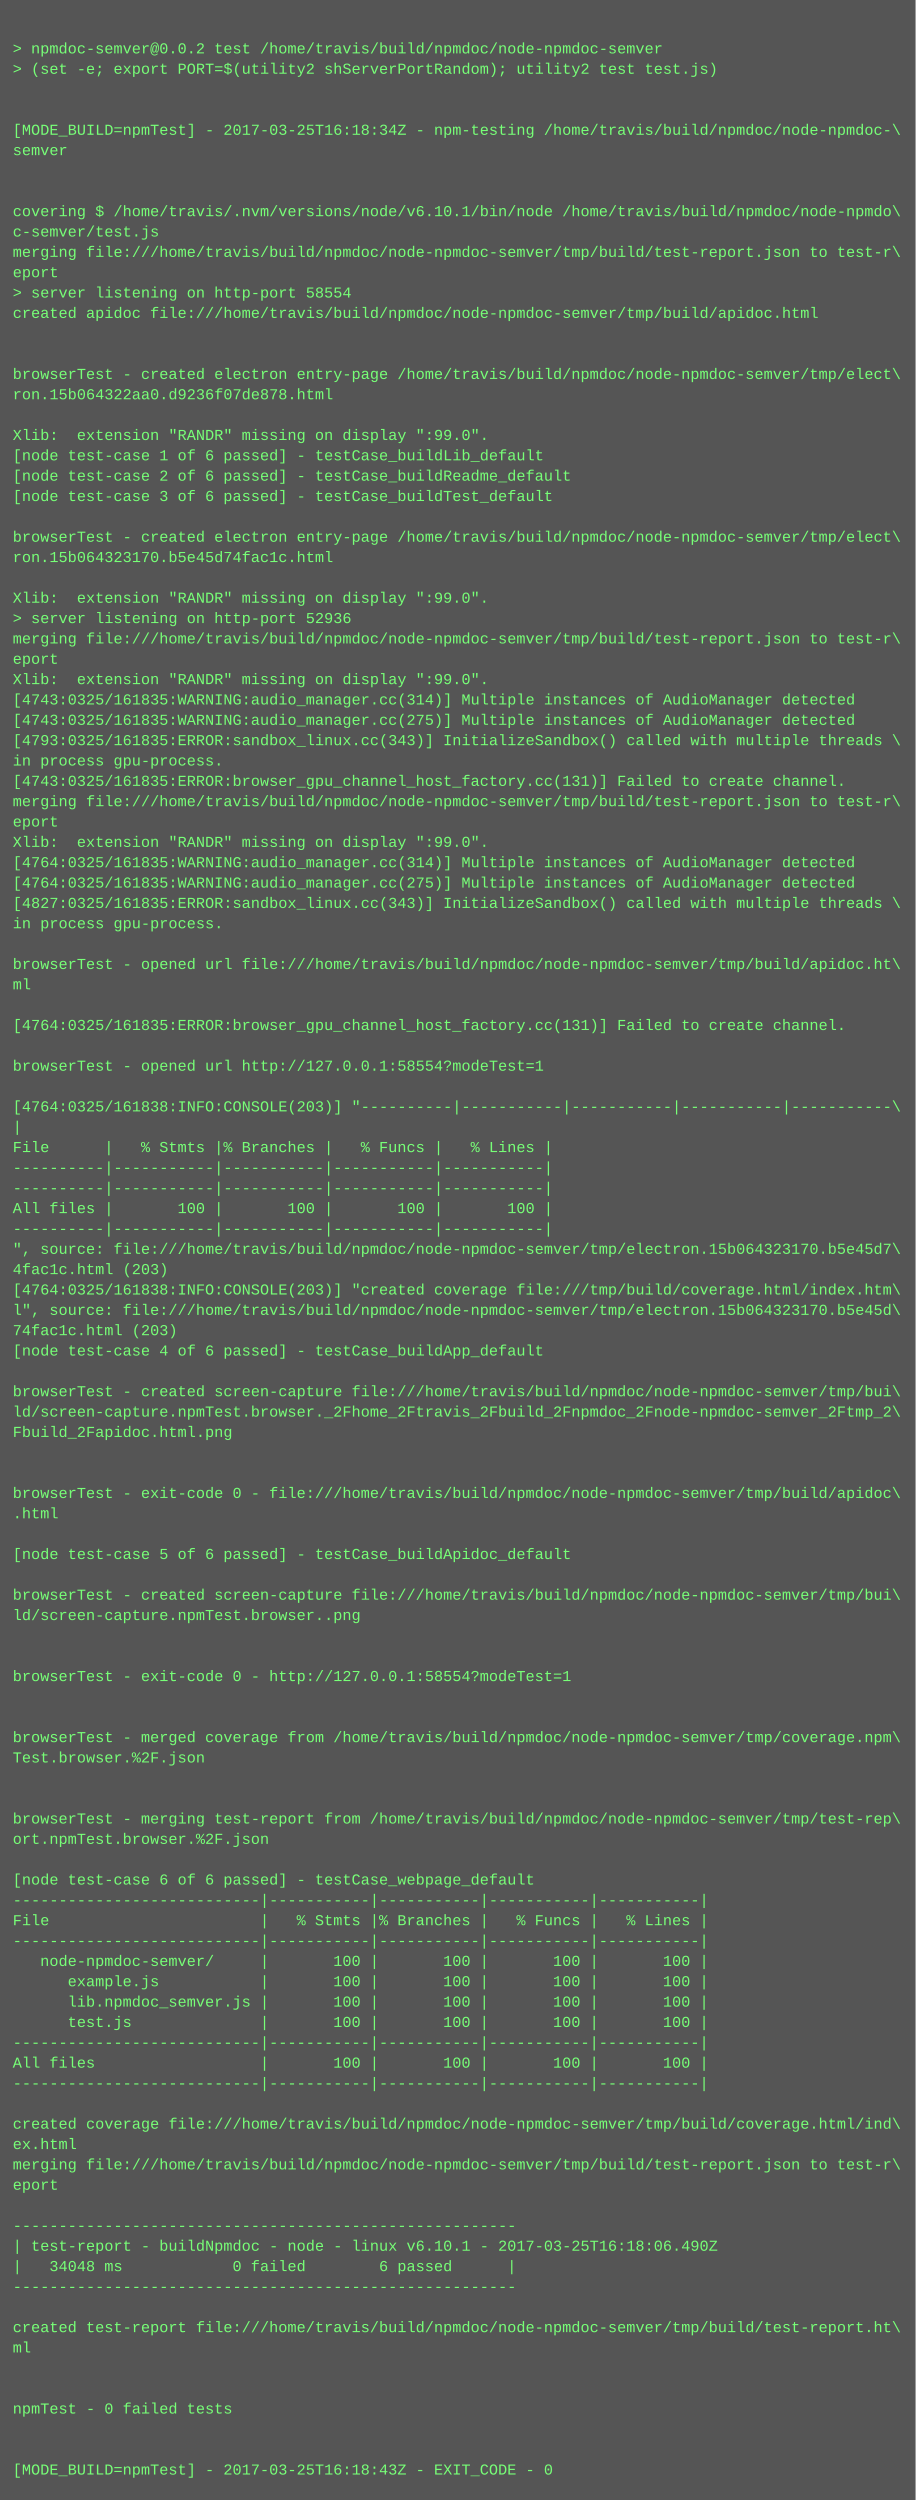
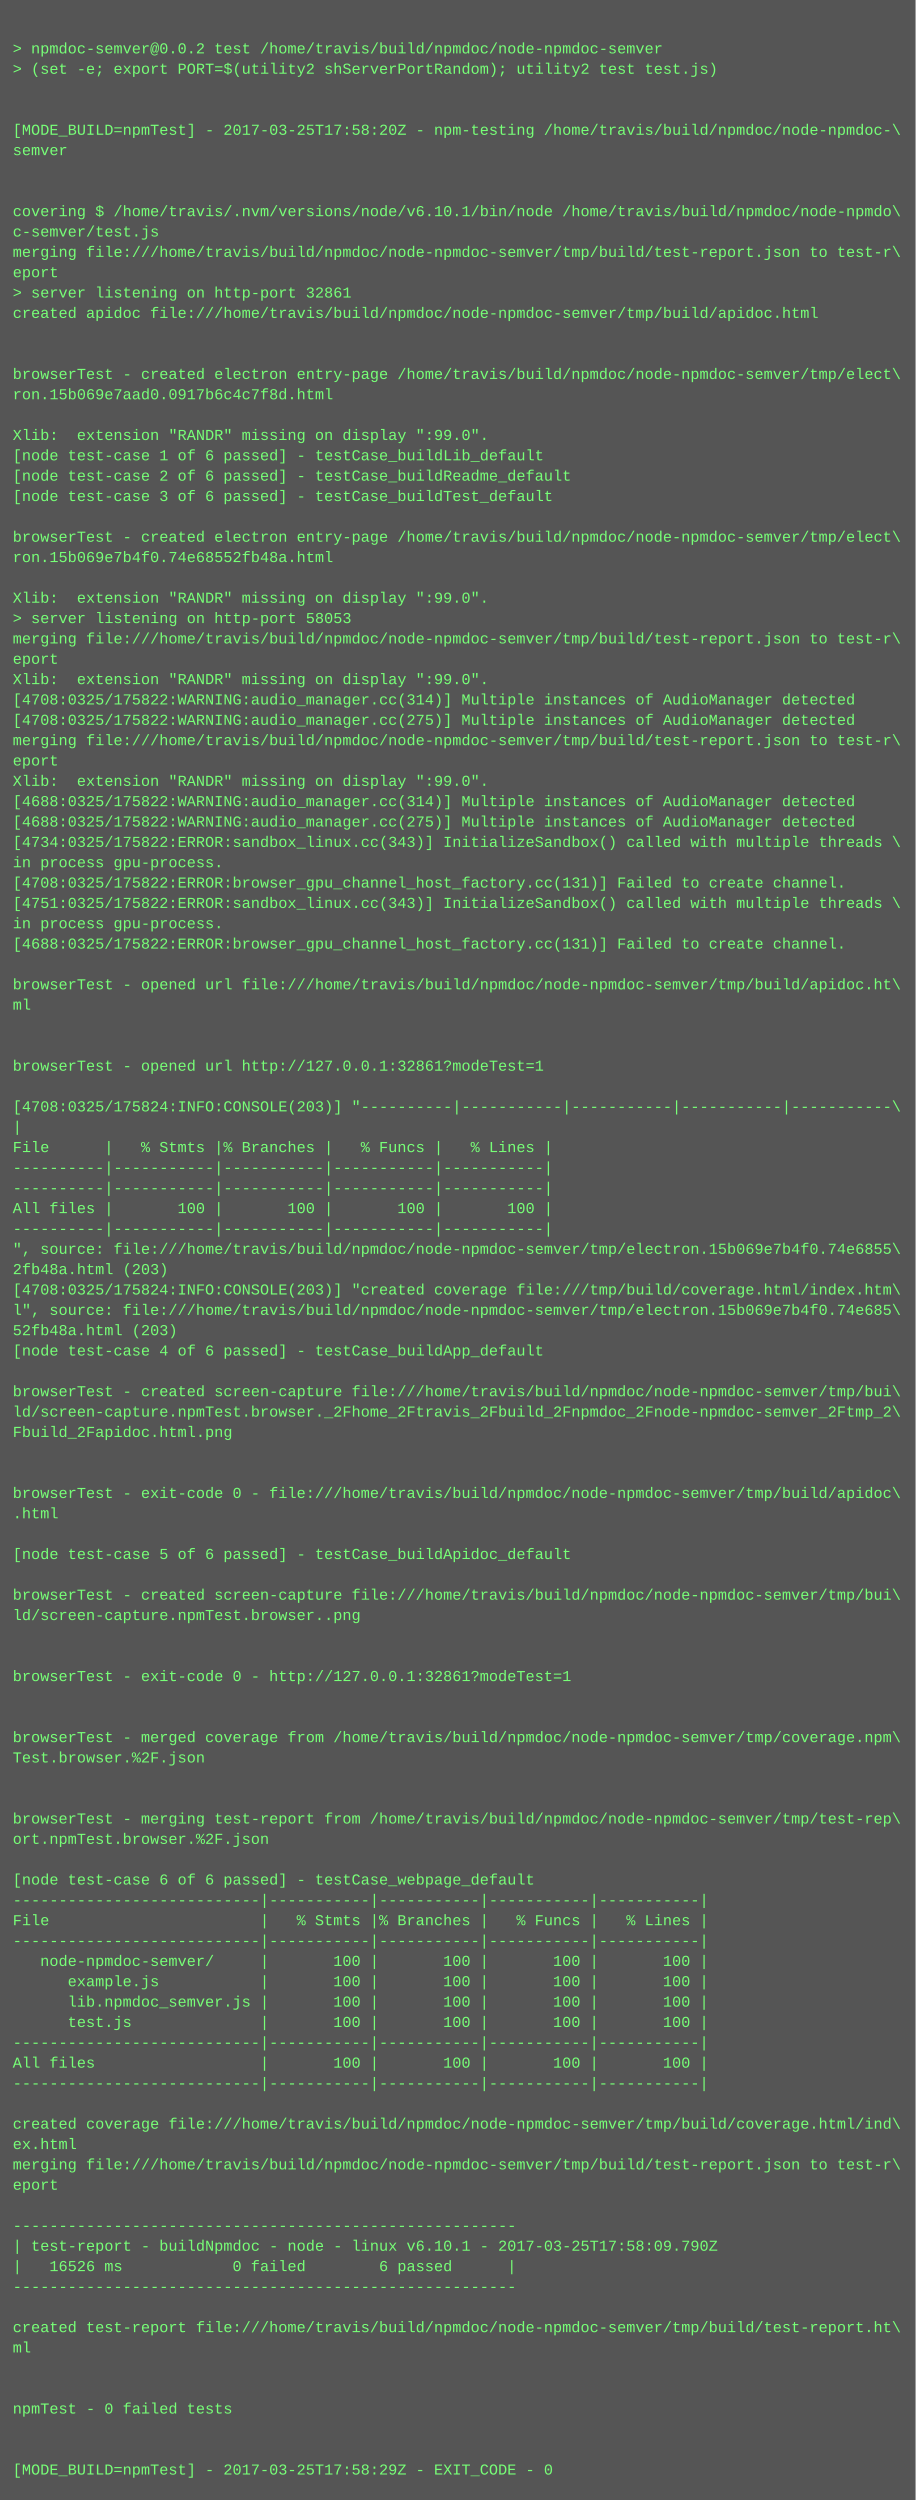
<svg xmlns="http://www.w3.org/2000/svg" height="1966" width="720">
  <rect height="1966" fill="#555" width="720" />
  <text fill="#7f7" font-family="Courier New" font-size="12" xml:space="preserve">
    <tspan x="10" y="26" />
    <tspan x="10" y="42">&gt; npmdoc-semver@0.0.2 test /home/travis/build/npmdoc/node-npmdoc-semver</tspan>
    <tspan x="10" y="58">&gt; (set -e; export PORT=$(utility2 shServerPortRandom); utility2 test test.js)</tspan>
    <tspan x="10" y="74" />
    <tspan x="10" y="90" />
-     <tspan x="10" y="106">[MODE_BUILD=npmTest] - 2017-03-25T16:18:34Z - npm-testing /home/travis/build/npmdoc/node-npmdoc-\</tspan>
+     <tspan x="10" y="106">[MODE_BUILD=npmTest] - 2017-03-25T17:58:20Z - npm-testing /home/travis/build/npmdoc/node-npmdoc-\</tspan>
    <tspan x="10" y="122">semver</tspan>
    <tspan x="10" y="138" />
    <tspan x="10" y="154" />
    <tspan x="10" y="170">covering $ /home/travis/.nvm/versions/node/v6.10.1/bin/node /home/travis/build/npmdoc/node-npmdo\</tspan>
    <tspan x="10" y="186">c-semver/test.js</tspan>
    <tspan x="10" y="202">merging file:///home/travis/build/npmdoc/node-npmdoc-semver/tmp/build/test-report.json to test-r\</tspan>
    <tspan x="10" y="218">eport</tspan>
-     <tspan x="10" y="234">&gt; server listening on http-port 58554</tspan>
+     <tspan x="10" y="234">&gt; server listening on http-port 32861</tspan>
    <tspan x="10" y="250">created apidoc file:///home/travis/build/npmdoc/node-npmdoc-semver/tmp/build/apidoc.html</tspan>
    <tspan x="10" y="266" />
    <tspan x="10" y="282" />
    <tspan x="10" y="298">browserTest - created electron entry-page /home/travis/build/npmdoc/node-npmdoc-semver/tmp/elect\</tspan>
-     <tspan x="10" y="314">ron.15b064322aa0.d9236f07de878.html</tspan>
+     <tspan x="10" y="314">ron.15b069e7aad0.0917b6c4c7f8d.html</tspan>
    <tspan x="10" y="330" />
    <tspan x="10" y="346">Xlib:  extension "RANDR" missing on display ":99.0".</tspan>
    <tspan x="10" y="362">[node test-case 1 of 6 passed] - testCase_buildLib_default</tspan>
    <tspan x="10" y="378">[node test-case 2 of 6 passed] - testCase_buildReadme_default</tspan>
    <tspan x="10" y="394">[node test-case 3 of 6 passed] - testCase_buildTest_default</tspan>
    <tspan x="10" y="410" />
    <tspan x="10" y="426">browserTest - created electron entry-page /home/travis/build/npmdoc/node-npmdoc-semver/tmp/elect\</tspan>
-     <tspan x="10" y="442">ron.15b064323170.b5e45d74fac1c.html</tspan>
+     <tspan x="10" y="442">ron.15b069e7b4f0.74e68552fb48a.html</tspan>
    <tspan x="10" y="458" />
    <tspan x="10" y="474">Xlib:  extension "RANDR" missing on display ":99.0".</tspan>
-     <tspan x="10" y="490">&gt; server listening on http-port 52936</tspan>
+     <tspan x="10" y="490">&gt; server listening on http-port 58053</tspan>
    <tspan x="10" y="506">merging file:///home/travis/build/npmdoc/node-npmdoc-semver/tmp/build/test-report.json to test-r\</tspan>
    <tspan x="10" y="522">eport</tspan>
    <tspan x="10" y="538">Xlib:  extension "RANDR" missing on display ":99.0".</tspan>
-     <tspan x="10" y="554">[4743:0325/161835:WARNING:audio_manager.cc(314)] Multiple instances of AudioManager detected</tspan>
-     <tspan x="10" y="570">[4743:0325/161835:WARNING:audio_manager.cc(275)] Multiple instances of AudioManager detected</tspan>
-     <tspan x="10" y="586">[4793:0325/161835:ERROR:sandbox_linux.cc(343)] InitializeSandbox() called with multiple threads \</tspan>
-     <tspan x="10" y="602">in process gpu-process. </tspan>
-     <tspan x="10" y="618">[4743:0325/161835:ERROR:browser_gpu_channel_host_factory.cc(131)] Failed to create channel.</tspan>
-     <tspan x="10" y="634">merging file:///home/travis/build/npmdoc/node-npmdoc-semver/tmp/build/test-report.json to test-r\</tspan>
-     <tspan x="10" y="650">eport</tspan>
-     <tspan x="10" y="666">Xlib:  extension "RANDR" missing on display ":99.0".</tspan>
-     <tspan x="10" y="682">[4764:0325/161835:WARNING:audio_manager.cc(314)] Multiple instances of AudioManager detected</tspan>
-     <tspan x="10" y="698">[4764:0325/161835:WARNING:audio_manager.cc(275)] Multiple instances of AudioManager detected</tspan>
-     <tspan x="10" y="714">[4827:0325/161835:ERROR:sandbox_linux.cc(343)] InitializeSandbox() called with multiple threads \</tspan>
+     <tspan x="10" y="554">[4708:0325/175822:WARNING:audio_manager.cc(314)] Multiple instances of AudioManager detected</tspan>
+     <tspan x="10" y="570">[4708:0325/175822:WARNING:audio_manager.cc(275)] Multiple instances of AudioManager detected</tspan>
+     <tspan x="10" y="586">merging file:///home/travis/build/npmdoc/node-npmdoc-semver/tmp/build/test-report.json to test-r\</tspan>
+     <tspan x="10" y="602">eport</tspan>
+     <tspan x="10" y="618">Xlib:  extension "RANDR" missing on display ":99.0".</tspan>
+     <tspan x="10" y="634">[4688:0325/175822:WARNING:audio_manager.cc(314)] Multiple instances of AudioManager detected</tspan>
+     <tspan x="10" y="650">[4688:0325/175822:WARNING:audio_manager.cc(275)] Multiple instances of AudioManager detected</tspan>
+     <tspan x="10" y="666">[4734:0325/175822:ERROR:sandbox_linux.cc(343)] InitializeSandbox() called with multiple threads \</tspan>
+     <tspan x="10" y="682">in process gpu-process. </tspan>
+     <tspan x="10" y="698">[4708:0325/175822:ERROR:browser_gpu_channel_host_factory.cc(131)] Failed to create channel.</tspan>
+     <tspan x="10" y="714">[4751:0325/175822:ERROR:sandbox_linux.cc(343)] InitializeSandbox() called with multiple threads \</tspan>
    <tspan x="10" y="730">in process gpu-process. </tspan>
-     <tspan x="10" y="746" />
-     <tspan x="10" y="762">browserTest - opened url file:///home/travis/build/npmdoc/node-npmdoc-semver/tmp/build/apidoc.ht\</tspan>
-     <tspan x="10" y="778">ml</tspan>
-     <tspan x="10" y="794" />
-     <tspan x="10" y="810">[4764:0325/161835:ERROR:browser_gpu_channel_host_factory.cc(131)] Failed to create channel.</tspan>
+     <tspan x="10" y="746">[4688:0325/175822:ERROR:browser_gpu_channel_host_factory.cc(131)] Failed to create channel.</tspan>
+     <tspan x="10" y="762" />
+     <tspan x="10" y="778">browserTest - opened url file:///home/travis/build/npmdoc/node-npmdoc-semver/tmp/build/apidoc.ht\</tspan>
+     <tspan x="10" y="794">ml</tspan>
+     <tspan x="10" y="810" />
    <tspan x="10" y="826" />
-     <tspan x="10" y="842">browserTest - opened url http://127.0.0.1:58554?modeTest=1</tspan>
+     <tspan x="10" y="842">browserTest - opened url http://127.0.0.1:32861?modeTest=1</tspan>
    <tspan x="10" y="858" />
-     <tspan x="10" y="874">[4764:0325/161838:INFO:CONSOLE(203)] "----------|-----------|-----------|-----------|-----------\</tspan>
+     <tspan x="10" y="874">[4708:0325/175824:INFO:CONSOLE(203)] "----------|-----------|-----------|-----------|-----------\</tspan>
    <tspan x="10" y="890">|</tspan>
    <tspan x="10" y="906">File      |   % Stmts |% Branches |   % Funcs |   % Lines |</tspan>
    <tspan x="10" y="922">----------|-----------|-----------|-----------|-----------|</tspan>
    <tspan x="10" y="938">----------|-----------|-----------|-----------|-----------|</tspan>
    <tspan x="10" y="954">All files |       100 |       100 |       100 |       100 |</tspan>
    <tspan x="10" y="970">----------|-----------|-----------|-----------|-----------|</tspan>
-     <tspan x="10" y="986">", source: file:///home/travis/build/npmdoc/node-npmdoc-semver/tmp/electron.15b064323170.b5e45d7\</tspan>
-     <tspan x="10" y="1002">4fac1c.html (203)</tspan>
-     <tspan x="10" y="1018">[4764:0325/161838:INFO:CONSOLE(203)] "created coverage file:///tmp/build/coverage.html/index.htm\</tspan>
-     <tspan x="10" y="1034">l", source: file:///home/travis/build/npmdoc/node-npmdoc-semver/tmp/electron.15b064323170.b5e45d\</tspan>
-     <tspan x="10" y="1050">74fac1c.html (203)</tspan>
+     <tspan x="10" y="986">", source: file:///home/travis/build/npmdoc/node-npmdoc-semver/tmp/electron.15b069e7b4f0.74e6855\</tspan>
+     <tspan x="10" y="1002">2fb48a.html (203)</tspan>
+     <tspan x="10" y="1018">[4708:0325/175824:INFO:CONSOLE(203)] "created coverage file:///tmp/build/coverage.html/index.htm\</tspan>
+     <tspan x="10" y="1034">l", source: file:///home/travis/build/npmdoc/node-npmdoc-semver/tmp/electron.15b069e7b4f0.74e685\</tspan>
+     <tspan x="10" y="1050">52fb48a.html (203)</tspan>
    <tspan x="10" y="1066">[node test-case 4 of 6 passed] - testCase_buildApp_default</tspan>
    <tspan x="10" y="1082" />
    <tspan x="10" y="1098">browserTest - created screen-capture file:///home/travis/build/npmdoc/node-npmdoc-semver/tmp/bui\</tspan>
    <tspan x="10" y="1114">ld/screen-capture.npmTest.browser._2Fhome_2Ftravis_2Fbuild_2Fnpmdoc_2Fnode-npmdoc-semver_2Ftmp_2\</tspan>
    <tspan x="10" y="1130">Fbuild_2Fapidoc.html.png</tspan>
    <tspan x="10" y="1146" />
    <tspan x="10" y="1162" />
    <tspan x="10" y="1178">browserTest - exit-code 0 - file:///home/travis/build/npmdoc/node-npmdoc-semver/tmp/build/apidoc\</tspan>
    <tspan x="10" y="1194">.html</tspan>
    <tspan x="10" y="1210" />
    <tspan x="10" y="1226">[node test-case 5 of 6 passed] - testCase_buildApidoc_default</tspan>
    <tspan x="10" y="1242" />
    <tspan x="10" y="1258">browserTest - created screen-capture file:///home/travis/build/npmdoc/node-npmdoc-semver/tmp/bui\</tspan>
    <tspan x="10" y="1274">ld/screen-capture.npmTest.browser..png</tspan>
    <tspan x="10" y="1290" />
    <tspan x="10" y="1306" />
-     <tspan x="10" y="1322">browserTest - exit-code 0 - http://127.0.0.1:58554?modeTest=1</tspan>
+     <tspan x="10" y="1322">browserTest - exit-code 0 - http://127.0.0.1:32861?modeTest=1</tspan>
    <tspan x="10" y="1338" />
    <tspan x="10" y="1354" />
    <tspan x="10" y="1370">browserTest - merged coverage from /home/travis/build/npmdoc/node-npmdoc-semver/tmp/coverage.npm\</tspan>
    <tspan x="10" y="1386">Test.browser.%2F.json</tspan>
    <tspan x="10" y="1402" />
    <tspan x="10" y="1418" />
    <tspan x="10" y="1434">browserTest - merging test-report from /home/travis/build/npmdoc/node-npmdoc-semver/tmp/test-rep\</tspan>
    <tspan x="10" y="1450">ort.npmTest.browser.%2F.json</tspan>
    <tspan x="10" y="1466" />
    <tspan x="10" y="1482">[node test-case 6 of 6 passed] - testCase_webpage_default</tspan>
    <tspan x="10" y="1498">---------------------------|-----------|-----------|-----------|-----------|</tspan>
    <tspan x="10" y="1514">File                       |   % Stmts |% Branches |   % Funcs |   % Lines |</tspan>
    <tspan x="10" y="1530">---------------------------|-----------|-----------|-----------|-----------|</tspan>
    <tspan x="10" y="1546">   node-npmdoc-semver/     |       100 |       100 |       100 |       100 |</tspan>
    <tspan x="10" y="1562">      example.js           |       100 |       100 |       100 |       100 |</tspan>
    <tspan x="10" y="1578">      lib.npmdoc_semver.js |       100 |       100 |       100 |       100 |</tspan>
    <tspan x="10" y="1594">      test.js              |       100 |       100 |       100 |       100 |</tspan>
    <tspan x="10" y="1610">---------------------------|-----------|-----------|-----------|-----------|</tspan>
    <tspan x="10" y="1626">All files                  |       100 |       100 |       100 |       100 |</tspan>
    <tspan x="10" y="1642">---------------------------|-----------|-----------|-----------|-----------|</tspan>
    <tspan x="10" y="1658" />
    <tspan x="10" y="1674">created coverage file:///home/travis/build/npmdoc/node-npmdoc-semver/tmp/build/coverage.html/ind\</tspan>
    <tspan x="10" y="1690">ex.html</tspan>
    <tspan x="10" y="1706">merging file:///home/travis/build/npmdoc/node-npmdoc-semver/tmp/build/test-report.json to test-r\</tspan>
    <tspan x="10" y="1722">eport</tspan>
    <tspan x="10" y="1738" />
    <tspan x="10" y="1754">-------------------------------------------------------</tspan>
-     <tspan x="10" y="1770">| test-report - buildNpmdoc - node - linux v6.10.1 - 2017-03-25T16:18:06.490Z</tspan>
-     <tspan x="10" y="1786">|   34048 ms            0 failed        6 passed      |</tspan>
+     <tspan x="10" y="1770">| test-report - buildNpmdoc - node - linux v6.10.1 - 2017-03-25T17:58:09.790Z</tspan>
+     <tspan x="10" y="1786">|   16526 ms            0 failed        6 passed      |</tspan>
    <tspan x="10" y="1802">-------------------------------------------------------</tspan>
    <tspan x="10" y="1818" />
    <tspan x="10" y="1834">created test-report file:///home/travis/build/npmdoc/node-npmdoc-semver/tmp/build/test-report.ht\</tspan>
    <tspan x="10" y="1850">ml</tspan>
    <tspan x="10" y="1866" />
    <tspan x="10" y="1882" />
    <tspan x="10" y="1898">npmTest - 0 failed tests</tspan>
    <tspan x="10" y="1914" />
    <tspan x="10" y="1930" />
-     <tspan x="10" y="1946">[MODE_BUILD=npmTest] - 2017-03-25T16:18:43Z - EXIT_CODE - 0</tspan>
+     <tspan x="10" y="1946">[MODE_BUILD=npmTest] - 2017-03-25T17:58:29Z - EXIT_CODE - 0</tspan>
  </text>
</svg>
